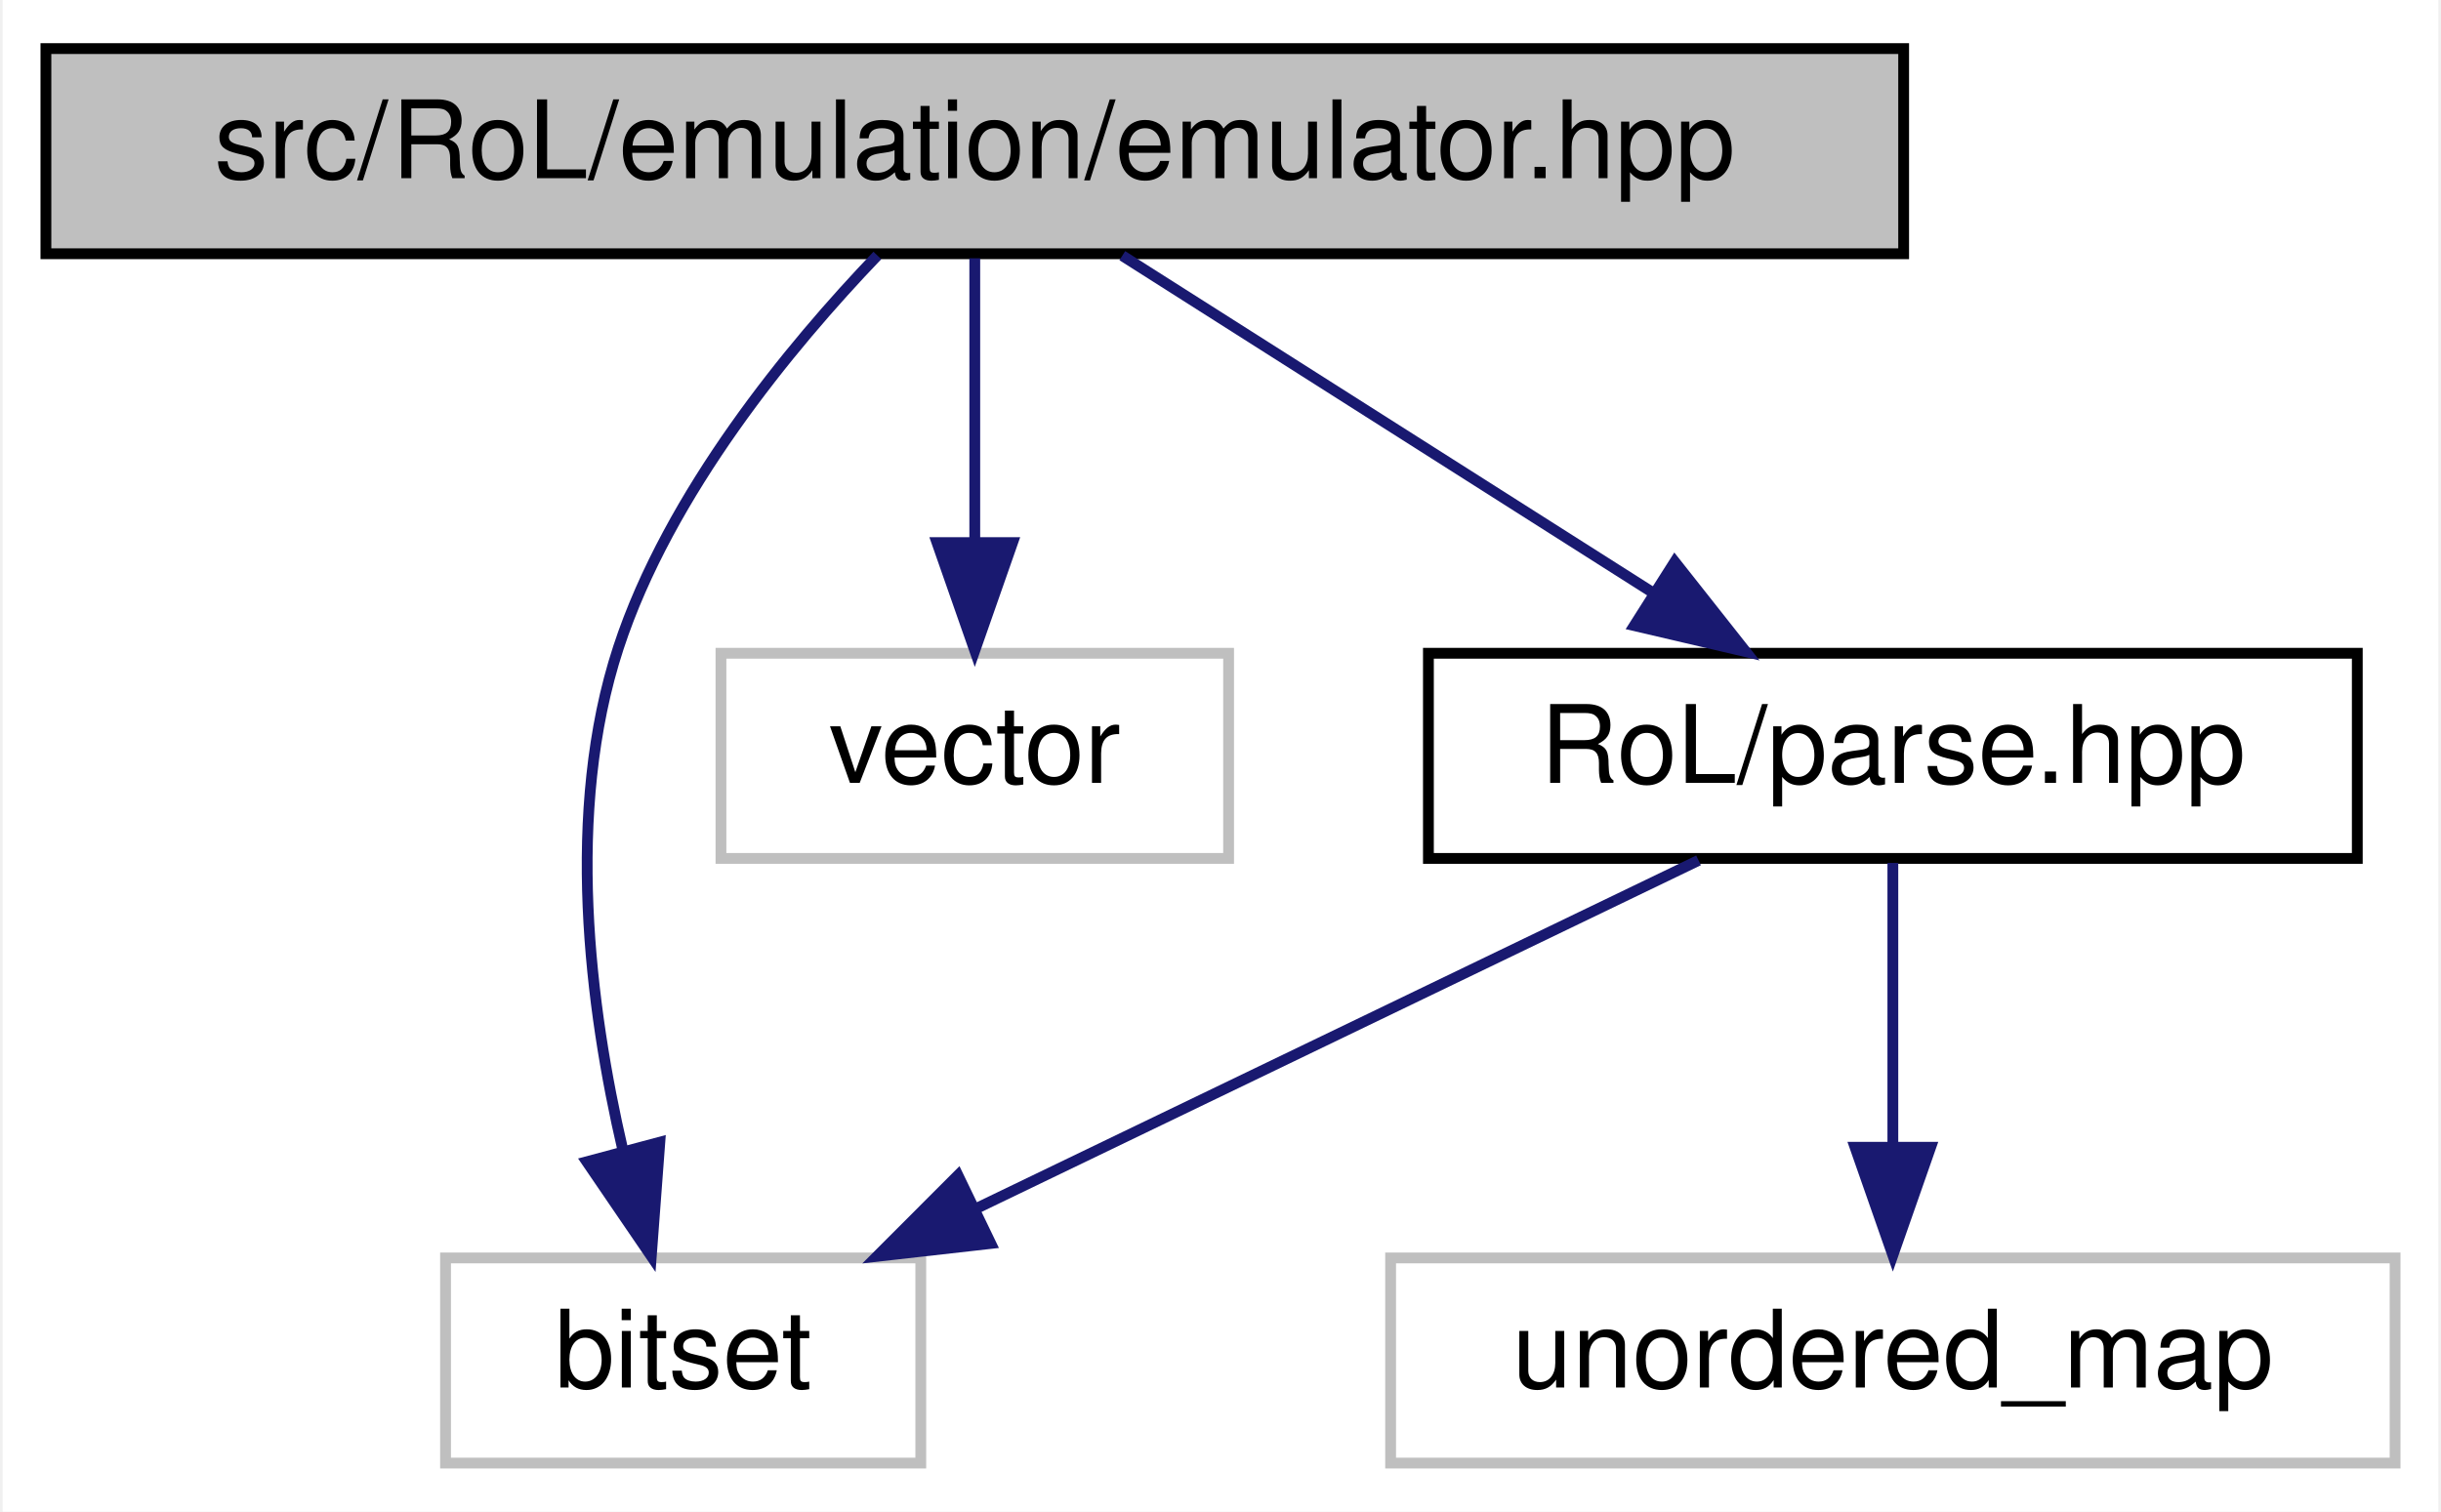
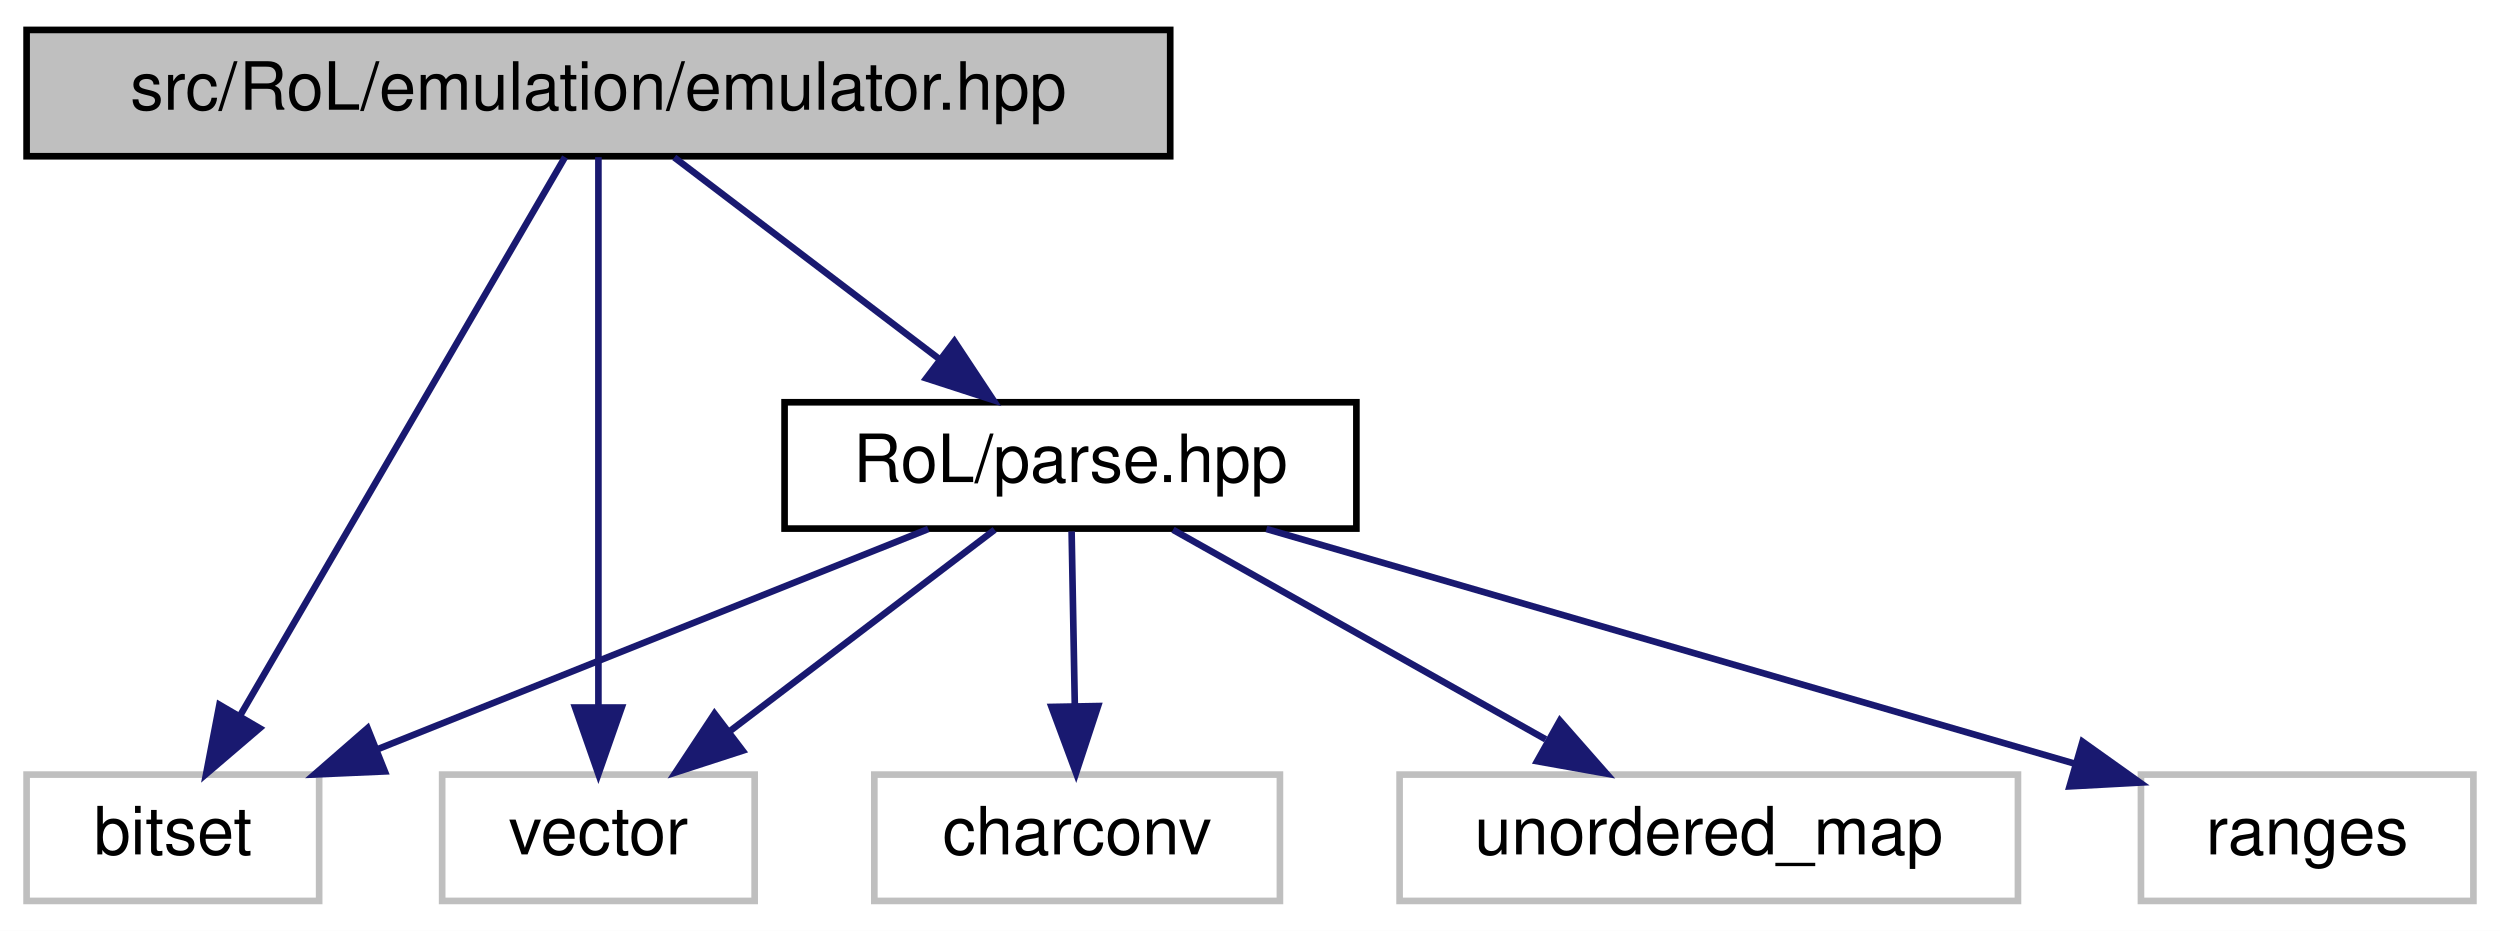
- <svg xmlns="http://www.w3.org/2000/svg" xmlns:xlink="http://www.w3.org/1999/xlink" width="226pt" height="140pt" viewBox="0.00 0.00 225.50 140.00">
+ <svg xmlns="http://www.w3.org/2000/svg" xmlns:xlink="http://www.w3.org/1999/xlink" width="376pt" height="140pt" viewBox="0.00 0.00 376.00 140.00">
  <g id="graph0" class="graph" transform="scale(1 1) rotate(0) translate(4 136)">
-     <polygon fill="white" stroke="transparent" points="-4,4 -4,-136 221.5,-136 221.5,4 -4,4" />
+     <polygon fill="white" stroke="transparent" points="-4,4 -4,-136 372,-136 372,4 -4,4" />
    <g id="node1" class="node">
      <g id="a_node1">
        <a xlink:title=" ">
          <polygon fill="#bfbfbf" stroke="black" points="0,-112.5 0,-131.5 172,-131.5 172,-112.5 0,-112.5" />
          <text text-anchor="middle" x="86" y="-119.5" font-family="Helvetica,sans-Serif" font-size="10.00">src/RoL/emulation/emulator.hpp</text>
        </a>
      </g>
    </g>
    <g id="node2" class="node">
      <g id="a_node2">
        <a xlink:title=" ">
-           <polygon fill="white" stroke="#bfbfbf" points="37,-0.5 37,-19.5 81,-19.5 81,-0.5 37,-0.5" />
-           <text text-anchor="middle" x="59" y="-7.5" font-family="Helvetica,sans-Serif" font-size="10.00">bitset</text>
+           <polygon fill="white" stroke="#bfbfbf" points="0,-0.5 0,-19.5 44,-19.5 44,-0.5 0,-0.5" />
+           <text text-anchor="middle" x="22" y="-7.5" font-family="Helvetica,sans-Serif" font-size="10.00">bitset</text>
        </a>
      </g>
    </g>
    <g id="edge1" class="edge">
-       <path fill="none" stroke="midnightblue" d="M76.98,-112.34C68.93,-103.93 57.7,-90.36 53,-76 48.04,-60.85 50.34,-42.73 53.42,-29.48" />
-       <polygon fill="midnightblue" stroke="midnightblue" points="56.84,-30.22 56.05,-19.66 50.08,-28.41 56.84,-30.22" />
+       <path fill="none" stroke="midnightblue" d="M80.98,-112.37C70.46,-94.3 45.96,-52.18 32.07,-28.31" />
+       <polygon fill="midnightblue" stroke="midnightblue" points="35.05,-26.47 27,-19.59 29,-30 35.05,-26.47" />
    </g>
    <g id="node3" class="node">
      <g id="a_node3">
        <a xlink:title=" ">
-           <polygon fill="white" stroke="#bfbfbf" points="62.5,-56.5 62.5,-75.5 109.5,-75.5 109.5,-56.5 62.5,-56.5" />
-           <text text-anchor="middle" x="86" y="-63.5" font-family="Helvetica,sans-Serif" font-size="10.00">vector</text>
+           <polygon fill="white" stroke="#bfbfbf" points="62.5,-0.5 62.5,-19.5 109.5,-19.5 109.5,-0.5 62.5,-0.5" />
+           <text text-anchor="middle" x="86" y="-7.5" font-family="Helvetica,sans-Serif" font-size="10.00">vector</text>
        </a>
      </g>
    </g>
    <g id="edge2" class="edge">
-       <path fill="none" stroke="midnightblue" d="M86,-112.08C86,-105.01 86,-94.86 86,-85.99" />
-       <polygon fill="midnightblue" stroke="midnightblue" points="89.5,-85.75 86,-75.75 82.5,-85.75 89.5,-85.75" />
+       <path fill="none" stroke="midnightblue" d="M86,-112.37C86,-94.62 86,-53.67 86,-29.6" />
+       <polygon fill="midnightblue" stroke="midnightblue" points="89.5,-29.59 86,-19.59 82.5,-29.59 89.5,-29.59" />
    </g>
    <g id="node4" class="node">
      <g id="a_node4">
        <a xlink:href="parse_8hpp.html" target="_top" xlink:title=" ">
-           <polygon fill="white" stroke="black" points="128,-56.5 128,-75.5 214,-75.5 214,-56.5 128,-56.5" />
-           <text text-anchor="middle" x="171" y="-63.5" font-family="Helvetica,sans-Serif" font-size="10.00">RoL/parse.hpp</text>
+           <polygon fill="white" stroke="black" points="114,-56.5 114,-75.5 200,-75.5 200,-56.5 114,-56.5" />
+           <text text-anchor="middle" x="157" y="-63.5" font-family="Helvetica,sans-Serif" font-size="10.00">RoL/parse.hpp</text>
        </a>
      </g>
    </g>
    <g id="edge3" class="edge">
-       <path fill="none" stroke="midnightblue" d="M99.66,-112.32C112.92,-103.9 133.27,-90.97 148.85,-81.07" />
-       <polygon fill="midnightblue" stroke="midnightblue" points="150.81,-83.97 157.38,-75.65 147.06,-78.06 150.81,-83.97" />
+       <path fill="none" stroke="midnightblue" d="M97.41,-112.32C108.11,-104.18 124.34,-91.84 137.16,-82.09" />
+       <polygon fill="midnightblue" stroke="midnightblue" points="139.54,-84.67 145.39,-75.83 135.31,-79.1 139.54,-84.67" />
    </g>
    <g id="edge4" class="edge">
-       <path fill="none" stroke="midnightblue" d="M153.01,-56.32C134.96,-47.62 106.95,-34.12 86.2,-24.11" />
-       <polygon fill="midnightblue" stroke="midnightblue" points="87.48,-20.84 76.95,-19.65 84.44,-27.15 87.48,-20.84" />
+       <path fill="none" stroke="midnightblue" d="M135.61,-56.44C113.29,-47.52 78.1,-33.44 52.79,-23.32" />
+       <polygon fill="midnightblue" stroke="midnightblue" points="53.88,-19.98 43.29,-19.52 51.28,-26.48 53.88,-19.98" />
+     </g>
+     <g id="edge7" class="edge">
+       <path fill="none" stroke="midnightblue" d="M145.59,-56.32C134.89,-48.18 118.66,-35.84 105.84,-26.09" />
+       <polygon fill="midnightblue" stroke="midnightblue" points="107.69,-23.1 97.61,-19.83 103.46,-28.67 107.69,-23.1" />
    </g>
    <g id="node5" class="node">
      <g id="a_node5">
        <a xlink:title=" ">
-           <polygon fill="white" stroke="#bfbfbf" points="124.5,-0.5 124.5,-19.5 217.5,-19.5 217.5,-0.5 124.5,-0.5" />
-           <text text-anchor="middle" x="171" y="-7.5" font-family="Helvetica,sans-Serif" font-size="10.00">unordered_map</text>
+           <polygon fill="white" stroke="#bfbfbf" points="127.5,-0.5 127.5,-19.5 188.5,-19.5 188.5,-0.5 127.5,-0.5" />
+           <text text-anchor="middle" x="158" y="-7.5" font-family="Helvetica,sans-Serif" font-size="10.00">charconv</text>
        </a>
      </g>
    </g>
    <g id="edge5" class="edge">
-       <path fill="none" stroke="midnightblue" d="M171,-56.08C171,-49.01 171,-38.86 171,-29.99" />
-       <polygon fill="midnightblue" stroke="midnightblue" points="174.5,-29.75 171,-19.75 167.5,-29.75 174.5,-29.75" />
+       <path fill="none" stroke="midnightblue" d="M157.17,-56.08C157.3,-49.01 157.48,-38.86 157.65,-29.99" />
+       <polygon fill="midnightblue" stroke="midnightblue" points="161.15,-29.81 157.84,-19.75 154.15,-29.68 161.15,-29.81" />
+     </g>
+     <g id="node6" class="node">
+       <g id="a_node6">
+         <a xlink:title=" ">
+           <polygon fill="white" stroke="#bfbfbf" points="206.5,-0.5 206.5,-19.5 299.5,-19.5 299.5,-0.5 206.5,-0.5" />
+           <text text-anchor="middle" x="253" y="-7.5" font-family="Helvetica,sans-Serif" font-size="10.00">unordered_map</text>
+         </a>
+       </g>
+     </g>
+     <g id="edge6" class="edge">
+       <path fill="none" stroke="midnightblue" d="M172.42,-56.32C187.54,-47.82 210.82,-34.73 228.47,-24.8" />
+       <polygon fill="midnightblue" stroke="midnightblue" points="230.61,-27.61 237.61,-19.65 227.18,-21.51 230.61,-27.61" />
+     </g>
+     <g id="node7" class="node">
+       <g id="a_node7">
+         <a xlink:title=" ">
+           <polygon fill="white" stroke="#bfbfbf" points="318,-0.5 318,-19.5 368,-19.5 368,-0.5 318,-0.5" />
+           <text text-anchor="middle" x="343" y="-7.5" font-family="Helvetica,sans-Serif" font-size="10.00">ranges</text>
+         </a>
+       </g>
+     </g>
+     <g id="edge8" class="edge">
+       <path fill="none" stroke="midnightblue" d="M186.47,-56.44C219.48,-46.86 272.93,-31.34 308.02,-21.15" />
+       <polygon fill="midnightblue" stroke="midnightblue" points="309.21,-24.45 317.84,-18.3 307.26,-17.73 309.21,-24.45" />
    </g>
  </g>
</svg>
